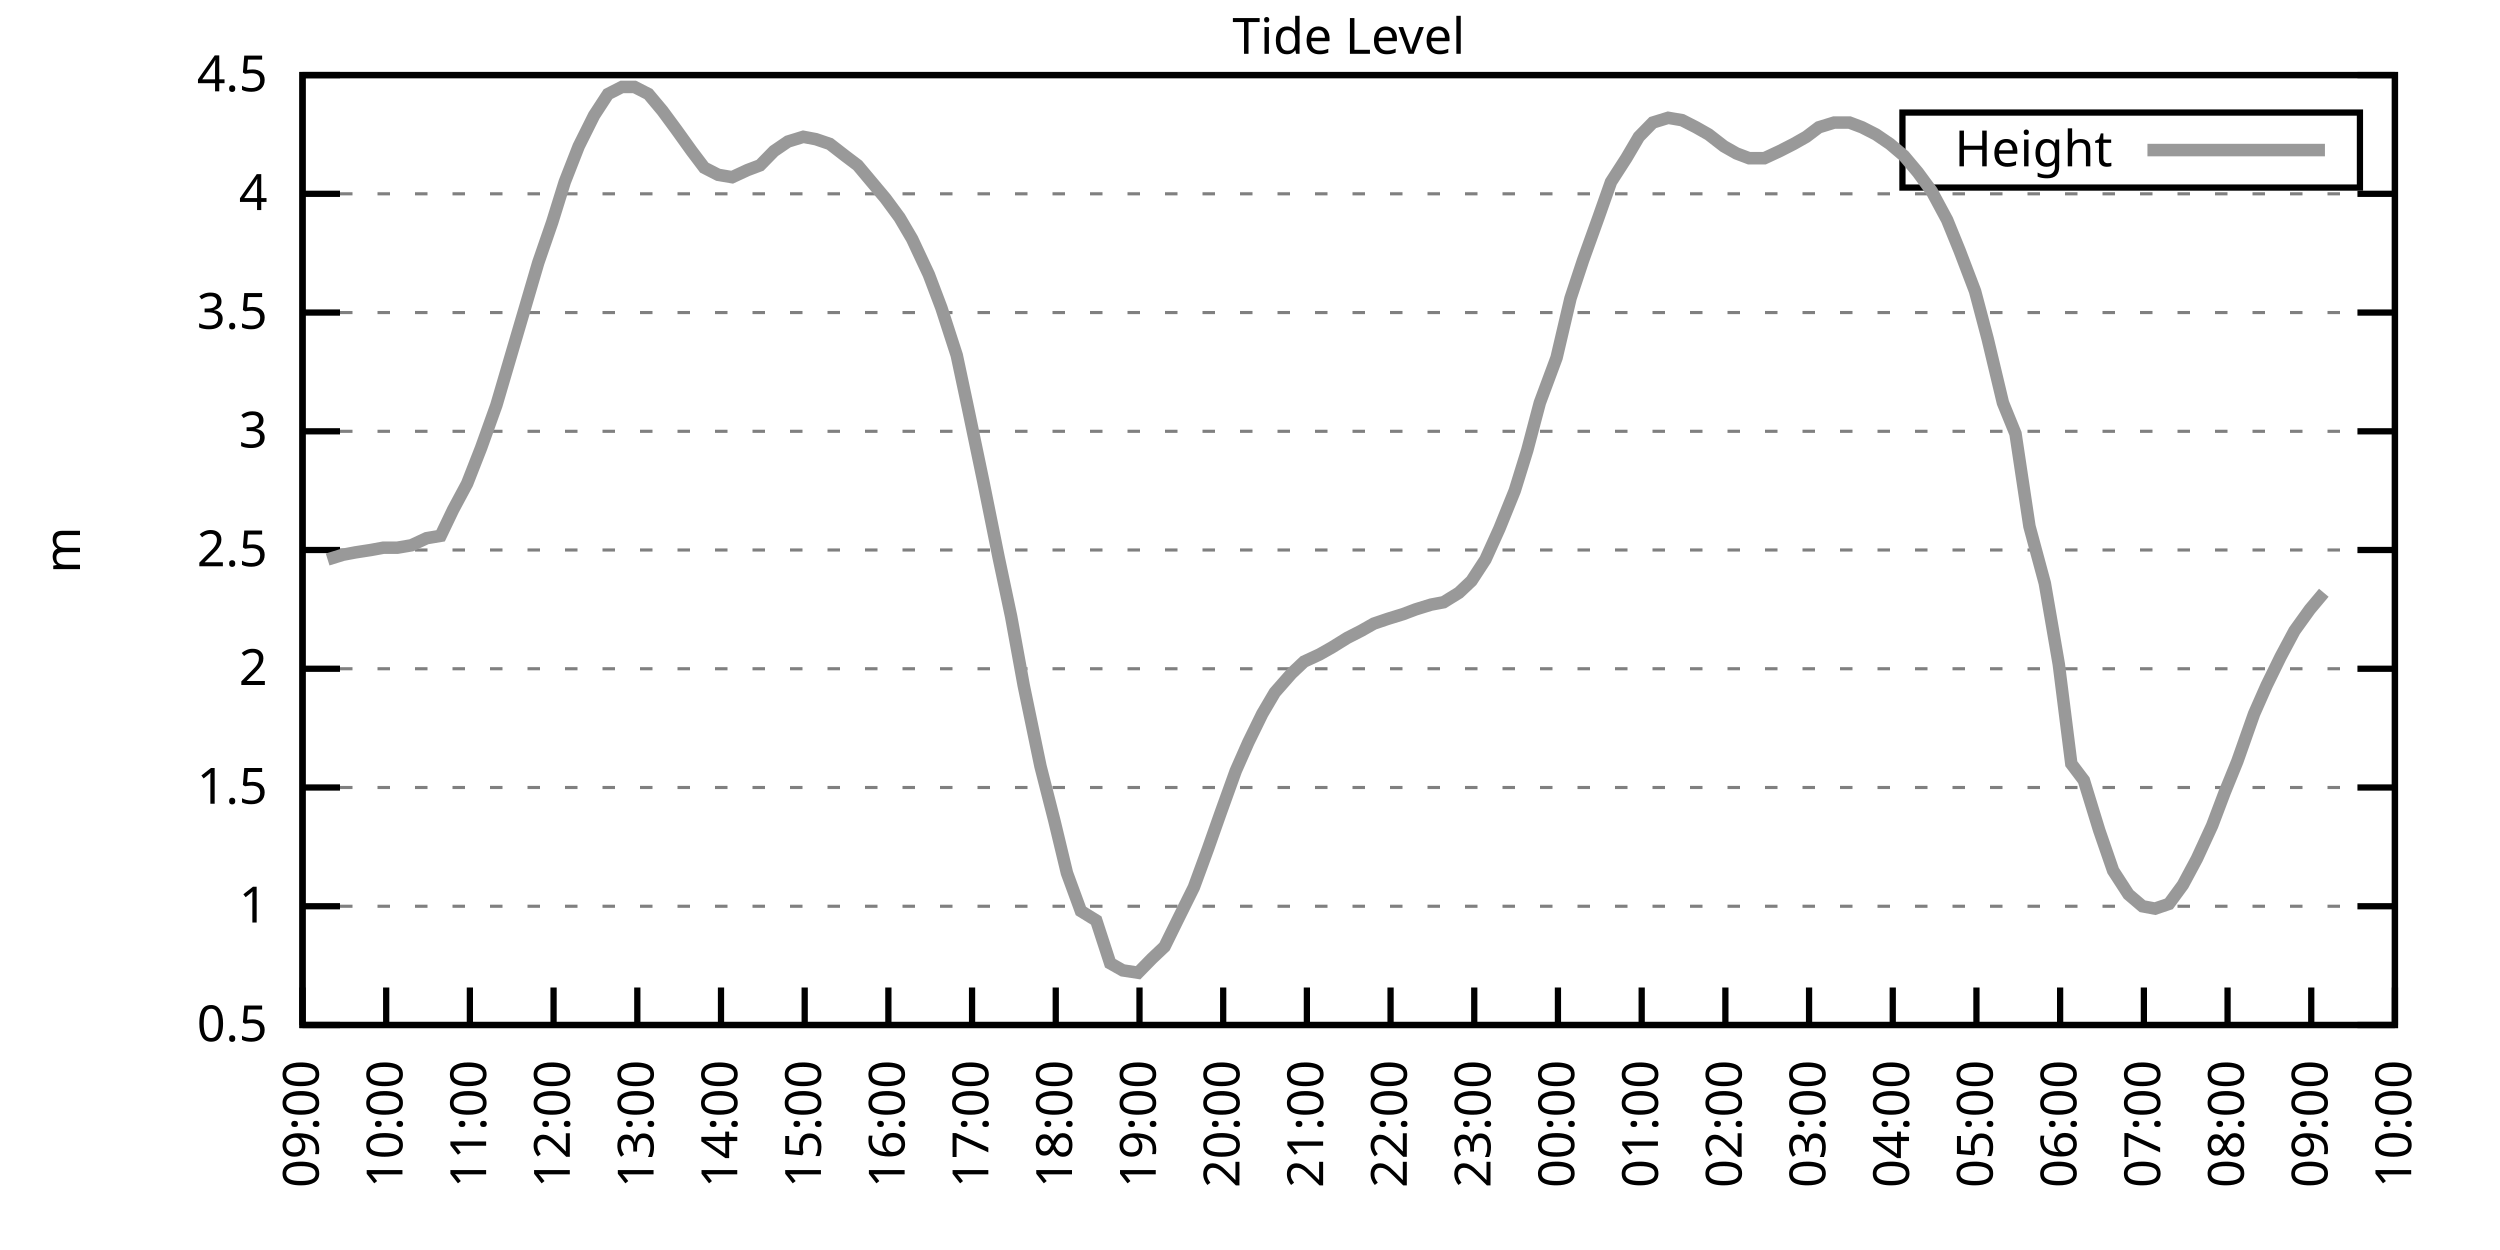
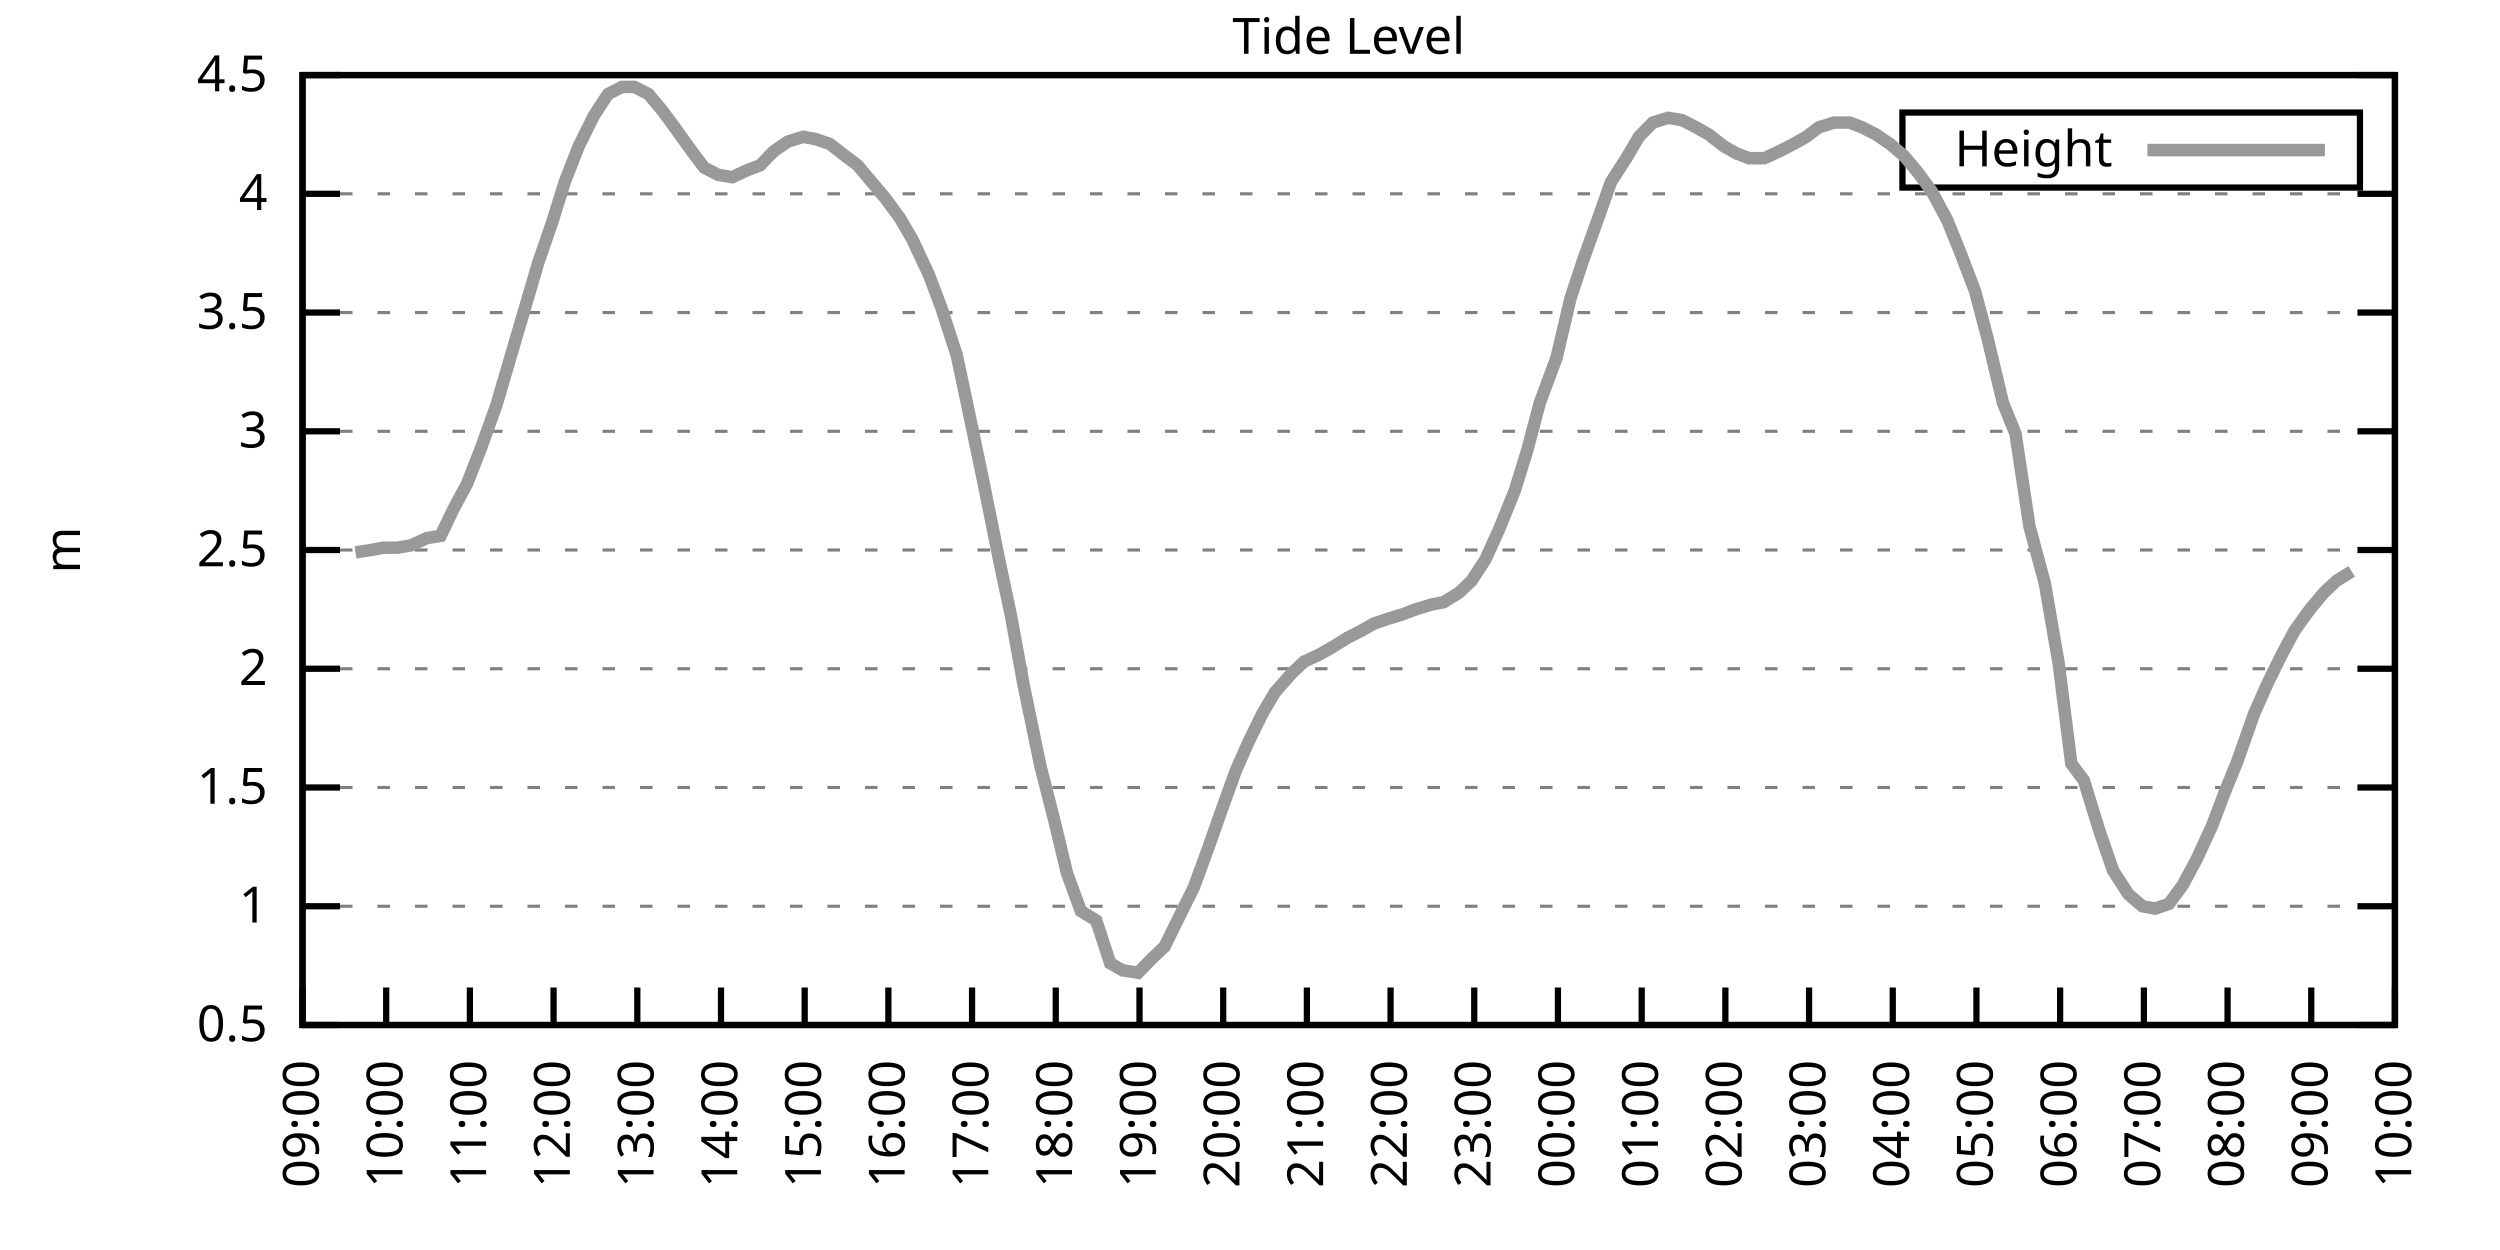
<svg xmlns="http://www.w3.org/2000/svg" xmlns:xlink="http://www.w3.org/1999/xlink" width="400" height="200" viewBox="0 0 400 200">
  <g id="gnuplot_canvas">
    <rect x="0" y="0" width="400" height="200" fill="none" />
    <defs>
      <circle id="gpDot" r="0.5" stroke-width="0.5" stroke="currentColor" />
      <path id="gpPt0" stroke-width="0.333" stroke="currentColor" d="M-1,0 h2 M0,-1 v2" />
      <path id="gpPt1" stroke-width="0.333" stroke="currentColor" d="M-1,-1 L1,1 M1,-1 L-1,1" />
      <path id="gpPt2" stroke-width="0.333" stroke="currentColor" d="M-1,0 L1,0 M0,-1 L0,1 M-1,-1 L1,1 M-1,1 L1,-1" />
      <rect id="gpPt3" stroke-width="0.333" stroke="currentColor" x="-1" y="-1" width="2" height="2" />
      <rect id="gpPt4" stroke-width="0.333" stroke="currentColor" fill="currentColor" x="-1" y="-1" width="2" height="2" />
      <circle id="gpPt5" stroke-width="0.333" stroke="currentColor" cx="0" cy="0" r="1" />
      <use xlink:href="#gpPt5" id="gpPt6" fill="currentColor" stroke="none" />
      <path id="gpPt7" stroke-width="0.333" stroke="currentColor" d="M0,-1.33 L-1.33,0.67 L1.33,0.67 z" />
      <use xlink:href="#gpPt7" id="gpPt8" fill="currentColor" stroke="none" />
      <use xlink:href="#gpPt7" id="gpPt9" stroke="currentColor" transform="rotate(180)" />
      <use xlink:href="#gpPt9" id="gpPt10" fill="currentColor" stroke="none" />
      <use xlink:href="#gpPt3" id="gpPt11" stroke="currentColor" transform="rotate(45)" />
      <use xlink:href="#gpPt11" id="gpPt12" fill="currentColor" stroke="none" />
      <path id="gpPt13" stroke-width="0.333" stroke="currentColor" d="M0,1.330 L1.265,0.411 L0.782,-1.067 L-0.782,-1.076 L-1.265,0.411 z" />
      <use xlink:href="#gpPt13" id="gpPt14" fill="currentColor" stroke="none" />
      <filter id="textbox" filterUnits="objectBoundingBox" x="0" y="0" height="1" width="1">
        <feFlood flood-color="white" flood-opacity="1" result="bgnd" />
        <feComposite in="SourceGraphic" in2="bgnd" operator="atop" />
      </filter>
      <filter id="greybox" filterUnits="objectBoundingBox" x="0" y="0" height="1" width="1">
        <feFlood flood-color="lightgrey" flood-opacity="1" result="grey" />
        <feComposite in="SourceGraphic" in2="grey" operator="atop" />
      </filter>
    </defs>
    <g fill="none" color="white" stroke="currentColor" stroke-width="1.00" stroke-linecap="butt" stroke-linejoin="miter">
</g>
    <g fill="none" color="black" stroke="currentColor" stroke-width="1.00" stroke-linecap="butt" stroke-linejoin="miter">
      <g stroke="none" shape-rendering="crispEdges">
        <polygon fill="rgb(255, 255, 255)" points="48.40,164.00 383.18,164.00 383.18,12.02 48.40,12.02 " />
      </g>
    </g>
    <g fill="none" color="black" stroke="currentColor" stroke-width="1.00" stroke-linecap="butt" stroke-linejoin="miter">
</g>
    <g fill="none" color="black" stroke="black" stroke-width="0.50" stroke-linecap="butt" stroke-linejoin="miter">
</g>
    <g fill="none" color="gray" stroke="currentColor" stroke-width="0.50" stroke-linecap="butt" stroke-linejoin="miter">
      <path stroke="gray" stroke-dasharray="2,4" class="gridline" d="M48.40,164.00 L383.19,164.00  " />
    </g>
    <g fill="none" color="gray" stroke="gray" stroke-width="1.00" stroke-linecap="butt" stroke-linejoin="miter">
</g>
    <g fill="none" color="black" stroke="currentColor" stroke-width="1.00" stroke-linecap="butt" stroke-linejoin="miter">
      <path stroke="black" d="M48.40,164.00 L54.40,164.00 M383.19,164.00 L377.19,164.00  " />
      <g transform="translate(42.80,166.60)" stroke="none" fill="black" font-family="Sans" font-size="8.00" text-anchor="end">
        <text>
          <tspan font-family="Sans"> 0.5</tspan>
        </text>
      </g>
    </g>
    <g fill="none" color="black" stroke="currentColor" stroke-width="1.00" stroke-linecap="butt" stroke-linejoin="miter">
</g>
    <g fill="none" color="black" stroke="black" stroke-width="0.50" stroke-linecap="butt" stroke-linejoin="miter">
</g>
    <g fill="none" color="gray" stroke="currentColor" stroke-width="0.50" stroke-linecap="butt" stroke-linejoin="miter">
      <path stroke="gray" stroke-dasharray="2,4" class="gridline" d="M48.40,145.00 L383.19,145.00  " />
    </g>
    <g fill="none" color="gray" stroke="gray" stroke-width="1.00" stroke-linecap="butt" stroke-linejoin="miter">
</g>
    <g fill="none" color="black" stroke="currentColor" stroke-width="1.00" stroke-linecap="butt" stroke-linejoin="miter">
      <path stroke="black" d="M48.40,145.00 L54.40,145.00 M383.19,145.00 L377.19,145.00  " />
      <g transform="translate(42.80,147.60)" stroke="none" fill="black" font-family="Sans" font-size="8.00" text-anchor="end">
        <text>
          <tspan font-family="Sans"> 1</tspan>
        </text>
      </g>
    </g>
    <g fill="none" color="black" stroke="currentColor" stroke-width="1.00" stroke-linecap="butt" stroke-linejoin="miter">
</g>
    <g fill="none" color="black" stroke="black" stroke-width="0.50" stroke-linecap="butt" stroke-linejoin="miter">
</g>
    <g fill="none" color="gray" stroke="currentColor" stroke-width="0.50" stroke-linecap="butt" stroke-linejoin="miter">
      <path stroke="gray" stroke-dasharray="2,4" class="gridline" d="M48.40,126.00 L383.19,126.00  " />
    </g>
    <g fill="none" color="gray" stroke="gray" stroke-width="1.00" stroke-linecap="butt" stroke-linejoin="miter">
</g>
    <g fill="none" color="black" stroke="currentColor" stroke-width="1.00" stroke-linecap="butt" stroke-linejoin="miter">
      <path stroke="black" d="M48.40,126.00 L54.40,126.00 M383.19,126.00 L377.19,126.00  " />
      <g transform="translate(42.80,128.60)" stroke="none" fill="black" font-family="Sans" font-size="8.00" text-anchor="end">
        <text>
          <tspan font-family="Sans"> 1.5</tspan>
        </text>
      </g>
    </g>
    <g fill="none" color="black" stroke="currentColor" stroke-width="1.00" stroke-linecap="butt" stroke-linejoin="miter">
</g>
    <g fill="none" color="black" stroke="black" stroke-width="0.50" stroke-linecap="butt" stroke-linejoin="miter">
</g>
    <g fill="none" color="gray" stroke="currentColor" stroke-width="0.50" stroke-linecap="butt" stroke-linejoin="miter">
      <path stroke="gray" stroke-dasharray="2,4" class="gridline" d="M48.40,107.00 L383.19,107.00  " />
    </g>
    <g fill="none" color="gray" stroke="gray" stroke-width="1.00" stroke-linecap="butt" stroke-linejoin="miter">
</g>
    <g fill="none" color="black" stroke="currentColor" stroke-width="1.00" stroke-linecap="butt" stroke-linejoin="miter">
      <path stroke="black" d="M48.40,107.00 L54.40,107.00 M383.19,107.00 L377.19,107.00  " />
      <g transform="translate(42.80,109.60)" stroke="none" fill="black" font-family="Sans" font-size="8.00" text-anchor="end">
        <text>
          <tspan font-family="Sans"> 2</tspan>
        </text>
      </g>
    </g>
    <g fill="none" color="black" stroke="currentColor" stroke-width="1.00" stroke-linecap="butt" stroke-linejoin="miter">
</g>
    <g fill="none" color="black" stroke="black" stroke-width="0.50" stroke-linecap="butt" stroke-linejoin="miter">
</g>
    <g fill="none" color="gray" stroke="currentColor" stroke-width="0.50" stroke-linecap="butt" stroke-linejoin="miter">
      <path stroke="gray" stroke-dasharray="2,4" class="gridline" d="M48.40,88.00 L383.19,88.00  " />
    </g>
    <g fill="none" color="gray" stroke="gray" stroke-width="1.00" stroke-linecap="butt" stroke-linejoin="miter">
</g>
    <g fill="none" color="black" stroke="currentColor" stroke-width="1.00" stroke-linecap="butt" stroke-linejoin="miter">
      <path stroke="black" d="M48.40,88.00 L54.40,88.00 M383.19,88.00 L377.19,88.00  " />
      <g transform="translate(42.80,90.60)" stroke="none" fill="black" font-family="Sans" font-size="8.00" text-anchor="end">
        <text>
          <tspan font-family="Sans"> 2.5</tspan>
        </text>
      </g>
    </g>
    <g fill="none" color="black" stroke="currentColor" stroke-width="1.00" stroke-linecap="butt" stroke-linejoin="miter">
</g>
    <g fill="none" color="black" stroke="black" stroke-width="0.50" stroke-linecap="butt" stroke-linejoin="miter">
</g>
    <g fill="none" color="gray" stroke="currentColor" stroke-width="0.50" stroke-linecap="butt" stroke-linejoin="miter">
      <path stroke="gray" stroke-dasharray="2,4" class="gridline" d="M48.40,69.01 L383.19,69.01  " />
    </g>
    <g fill="none" color="gray" stroke="gray" stroke-width="1.00" stroke-linecap="butt" stroke-linejoin="miter">
</g>
    <g fill="none" color="black" stroke="currentColor" stroke-width="1.00" stroke-linecap="butt" stroke-linejoin="miter">
      <path stroke="black" d="M48.40,69.01 L54.40,69.01 M383.19,69.01 L377.19,69.01  " />
      <g transform="translate(42.80,71.61)" stroke="none" fill="black" font-family="Sans" font-size="8.00" text-anchor="end">
        <text>
          <tspan font-family="Sans"> 3</tspan>
        </text>
      </g>
    </g>
    <g fill="none" color="black" stroke="currentColor" stroke-width="1.00" stroke-linecap="butt" stroke-linejoin="miter">
</g>
    <g fill="none" color="black" stroke="black" stroke-width="0.50" stroke-linecap="butt" stroke-linejoin="miter">
</g>
    <g fill="none" color="gray" stroke="currentColor" stroke-width="0.50" stroke-linecap="butt" stroke-linejoin="miter">
      <path stroke="gray" stroke-dasharray="2,4" class="gridline" d="M48.40,50.01 L383.19,50.01  " />
    </g>
    <g fill="none" color="gray" stroke="gray" stroke-width="1.00" stroke-linecap="butt" stroke-linejoin="miter">
</g>
    <g fill="none" color="black" stroke="currentColor" stroke-width="1.00" stroke-linecap="butt" stroke-linejoin="miter">
      <path stroke="black" d="M48.40,50.01 L54.40,50.01 M383.19,50.01 L377.19,50.01  " />
      <g transform="translate(42.80,52.61)" stroke="none" fill="black" font-family="Sans" font-size="8.00" text-anchor="end">
        <text>
          <tspan font-family="Sans"> 3.5</tspan>
        </text>
      </g>
    </g>
    <g fill="none" color="black" stroke="currentColor" stroke-width="1.00" stroke-linecap="butt" stroke-linejoin="miter">
</g>
    <g fill="none" color="black" stroke="black" stroke-width="0.50" stroke-linecap="butt" stroke-linejoin="miter">
</g>
    <g fill="none" color="gray" stroke="currentColor" stroke-width="0.50" stroke-linecap="butt" stroke-linejoin="miter">
      <path stroke="gray" stroke-dasharray="2,4" class="gridline" d="M48.40,31.01 L383.19,31.01  " />
    </g>
    <g fill="none" color="gray" stroke="gray" stroke-width="1.00" stroke-linecap="butt" stroke-linejoin="miter">
</g>
    <g fill="none" color="black" stroke="currentColor" stroke-width="1.00" stroke-linecap="butt" stroke-linejoin="miter">
      <path stroke="black" d="M48.40,31.01 L54.40,31.01 M383.19,31.01 L377.19,31.01  " />
      <g transform="translate(42.80,33.61)" stroke="none" fill="black" font-family="Sans" font-size="8.00" text-anchor="end">
        <text>
          <tspan font-family="Sans"> 4</tspan>
        </text>
      </g>
    </g>
    <g fill="none" color="black" stroke="currentColor" stroke-width="1.00" stroke-linecap="butt" stroke-linejoin="miter">
</g>
    <g fill="none" color="black" stroke="black" stroke-width="0.50" stroke-linecap="butt" stroke-linejoin="miter">
</g>
    <g fill="none" color="gray" stroke="currentColor" stroke-width="0.50" stroke-linecap="butt" stroke-linejoin="miter">
      <path stroke="gray" stroke-dasharray="2,4" class="gridline" d="M48.40,12.01 L383.19,12.01  " />
    </g>
    <g fill="none" color="gray" stroke="gray" stroke-width="1.00" stroke-linecap="butt" stroke-linejoin="miter">
</g>
    <g fill="none" color="black" stroke="currentColor" stroke-width="1.00" stroke-linecap="butt" stroke-linejoin="miter">
      <path stroke="black" d="M48.40,12.01 L54.40,12.01 M383.19,12.01 L377.19,12.01  " />
      <g transform="translate(42.80,14.61)" stroke="none" fill="black" font-family="Sans" font-size="8.00" text-anchor="end">
        <text>
          <tspan font-family="Sans"> 4.5</tspan>
        </text>
      </g>
    </g>
    <g fill="none" color="black" stroke="currentColor" stroke-width="1.00" stroke-linecap="butt" stroke-linejoin="miter">
      <path stroke="black" d="M48.40,164.00 L48.40,158.00  " />
      <g transform="translate(51.00,169.60) rotate(270.00)" stroke="none" fill="black" font-family="Sans" font-size="8.00" text-anchor="end">
        <text>
          <tspan font-family="Sans">09:00</tspan>
        </text>
      </g>
    </g>
    <g fill="none" color="black" stroke="currentColor" stroke-width="1.00" stroke-linecap="butt" stroke-linejoin="miter">
      <path stroke="black" d="M61.79,164.00 L61.79,158.00  " />
      <g transform="translate(64.39,169.60) rotate(270.00)" stroke="none" fill="black" font-family="Sans" font-size="8.00" text-anchor="end">
        <text>
          <tspan font-family="Sans">10:00</tspan>
        </text>
      </g>
    </g>
    <g fill="none" color="black" stroke="currentColor" stroke-width="1.00" stroke-linecap="butt" stroke-linejoin="miter">
      <path stroke="black" d="M75.18,164.00 L75.18,158.00  " />
      <g transform="translate(77.78,169.60) rotate(270.00)" stroke="none" fill="black" font-family="Sans" font-size="8.00" text-anchor="end">
        <text>
          <tspan font-family="Sans">11:00</tspan>
        </text>
      </g>
    </g>
    <g fill="none" color="black" stroke="currentColor" stroke-width="1.00" stroke-linecap="butt" stroke-linejoin="miter">
      <path stroke="black" d="M88.57,164.00 L88.57,158.00  " />
      <g transform="translate(91.17,169.60) rotate(270.00)" stroke="none" fill="black" font-family="Sans" font-size="8.00" text-anchor="end">
        <text>
          <tspan font-family="Sans">12:00</tspan>
        </text>
      </g>
    </g>
    <g fill="none" color="black" stroke="currentColor" stroke-width="1.00" stroke-linecap="butt" stroke-linejoin="miter">
      <path stroke="black" d="M101.97,164.00 L101.97,158.00  " />
      <g transform="translate(104.57,169.60) rotate(270.00)" stroke="none" fill="black" font-family="Sans" font-size="8.00" text-anchor="end">
        <text>
          <tspan font-family="Sans">13:00</tspan>
        </text>
      </g>
    </g>
    <g fill="none" color="black" stroke="currentColor" stroke-width="1.00" stroke-linecap="butt" stroke-linejoin="miter">
      <path stroke="black" d="M115.36,164.00 L115.36,158.00  " />
      <g transform="translate(117.96,169.60) rotate(270.00)" stroke="none" fill="black" font-family="Sans" font-size="8.00" text-anchor="end">
        <text>
          <tspan font-family="Sans">14:00</tspan>
        </text>
      </g>
    </g>
    <g fill="none" color="black" stroke="currentColor" stroke-width="1.00" stroke-linecap="butt" stroke-linejoin="miter">
      <path stroke="black" d="M128.75,164.00 L128.75,158.00  " />
      <g transform="translate(131.35,169.60) rotate(270.00)" stroke="none" fill="black" font-family="Sans" font-size="8.00" text-anchor="end">
        <text>
          <tspan font-family="Sans">15:00</tspan>
        </text>
      </g>
    </g>
    <g fill="none" color="black" stroke="currentColor" stroke-width="1.00" stroke-linecap="butt" stroke-linejoin="miter">
      <path stroke="black" d="M142.14,164.00 L142.14,158.00  " />
      <g transform="translate(144.74,169.60) rotate(270.00)" stroke="none" fill="black" font-family="Sans" font-size="8.00" text-anchor="end">
        <text>
          <tspan font-family="Sans">16:00</tspan>
        </text>
      </g>
    </g>
    <g fill="none" color="black" stroke="currentColor" stroke-width="1.00" stroke-linecap="butt" stroke-linejoin="miter">
      <path stroke="black" d="M155.53,164.00 L155.53,158.00  " />
      <g transform="translate(158.13,169.60) rotate(270.00)" stroke="none" fill="black" font-family="Sans" font-size="8.00" text-anchor="end">
        <text>
          <tspan font-family="Sans">17:00</tspan>
        </text>
      </g>
    </g>
    <g fill="none" color="black" stroke="currentColor" stroke-width="1.00" stroke-linecap="butt" stroke-linejoin="miter">
      <path stroke="black" d="M168.92,164.00 L168.92,158.00  " />
      <g transform="translate(171.52,169.60) rotate(270.00)" stroke="none" fill="black" font-family="Sans" font-size="8.00" text-anchor="end">
        <text>
          <tspan font-family="Sans">18:00</tspan>
        </text>
      </g>
    </g>
    <g fill="none" color="black" stroke="currentColor" stroke-width="1.00" stroke-linecap="butt" stroke-linejoin="miter">
      <path stroke="black" d="M182.32,164.00 L182.32,158.00  " />
      <g transform="translate(184.92,169.60) rotate(270.00)" stroke="none" fill="black" font-family="Sans" font-size="8.00" text-anchor="end">
        <text>
          <tspan font-family="Sans">19:00</tspan>
        </text>
      </g>
    </g>
    <g fill="none" color="black" stroke="currentColor" stroke-width="1.00" stroke-linecap="butt" stroke-linejoin="miter">
      <path stroke="black" d="M195.71,164.00 L195.71,158.00  " />
      <g transform="translate(198.31,169.60) rotate(270.00)" stroke="none" fill="black" font-family="Sans" font-size="8.00" text-anchor="end">
        <text>
          <tspan font-family="Sans">20:00</tspan>
        </text>
      </g>
    </g>
    <g fill="none" color="black" stroke="currentColor" stroke-width="1.00" stroke-linecap="butt" stroke-linejoin="miter">
      <path stroke="black" d="M209.10,164.00 L209.10,158.00  " />
      <g transform="translate(211.70,169.60) rotate(270.00)" stroke="none" fill="black" font-family="Sans" font-size="8.00" text-anchor="end">
        <text>
          <tspan font-family="Sans">21:00</tspan>
        </text>
      </g>
    </g>
    <g fill="none" color="black" stroke="currentColor" stroke-width="1.00" stroke-linecap="butt" stroke-linejoin="miter">
      <path stroke="black" d="M222.49,164.00 L222.49,158.00  " />
      <g transform="translate(225.09,169.60) rotate(270.00)" stroke="none" fill="black" font-family="Sans" font-size="8.00" text-anchor="end">
        <text>
          <tspan font-family="Sans">22:00</tspan>
        </text>
      </g>
    </g>
    <g fill="none" color="black" stroke="currentColor" stroke-width="1.00" stroke-linecap="butt" stroke-linejoin="miter">
      <path stroke="black" d="M235.88,164.00 L235.88,158.00  " />
      <g transform="translate(238.48,169.60) rotate(270.00)" stroke="none" fill="black" font-family="Sans" font-size="8.00" text-anchor="end">
        <text>
          <tspan font-family="Sans">23:00</tspan>
        </text>
      </g>
    </g>
    <g fill="none" color="black" stroke="currentColor" stroke-width="1.00" stroke-linecap="butt" stroke-linejoin="miter">
      <path stroke="black" d="M249.27,164.00 L249.27,158.00  " />
      <g transform="translate(251.87,169.60) rotate(270.00)" stroke="none" fill="black" font-family="Sans" font-size="8.00" text-anchor="end">
        <text>
          <tspan font-family="Sans">00:00</tspan>
        </text>
      </g>
    </g>
    <g fill="none" color="black" stroke="currentColor" stroke-width="1.00" stroke-linecap="butt" stroke-linejoin="miter">
      <path stroke="black" d="M262.67,164.00 L262.67,158.00  " />
      <g transform="translate(265.27,169.60) rotate(270.00)" stroke="none" fill="black" font-family="Sans" font-size="8.00" text-anchor="end">
        <text>
          <tspan font-family="Sans">01:00</tspan>
        </text>
      </g>
    </g>
    <g fill="none" color="black" stroke="currentColor" stroke-width="1.00" stroke-linecap="butt" stroke-linejoin="miter">
      <path stroke="black" d="M276.06,164.00 L276.06,158.00  " />
      <g transform="translate(278.66,169.60) rotate(270.00)" stroke="none" fill="black" font-family="Sans" font-size="8.00" text-anchor="end">
        <text>
          <tspan font-family="Sans">02:00</tspan>
        </text>
      </g>
    </g>
    <g fill="none" color="black" stroke="currentColor" stroke-width="1.00" stroke-linecap="butt" stroke-linejoin="miter">
      <path stroke="black" d="M289.45,164.00 L289.45,158.00  " />
      <g transform="translate(292.05,169.60) rotate(270.00)" stroke="none" fill="black" font-family="Sans" font-size="8.00" text-anchor="end">
        <text>
          <tspan font-family="Sans">03:00</tspan>
        </text>
      </g>
    </g>
    <g fill="none" color="black" stroke="currentColor" stroke-width="1.00" stroke-linecap="butt" stroke-linejoin="miter">
      <path stroke="black" d="M302.84,164.00 L302.84,158.00  " />
      <g transform="translate(305.44,169.60) rotate(270.00)" stroke="none" fill="black" font-family="Sans" font-size="8.00" text-anchor="end">
        <text>
          <tspan font-family="Sans">04:00</tspan>
        </text>
      </g>
    </g>
    <g fill="none" color="black" stroke="currentColor" stroke-width="1.00" stroke-linecap="butt" stroke-linejoin="miter">
      <path stroke="black" d="M316.23,164.00 L316.23,158.00  " />
      <g transform="translate(318.83,169.60) rotate(270.00)" stroke="none" fill="black" font-family="Sans" font-size="8.00" text-anchor="end">
        <text>
          <tspan font-family="Sans">05:00</tspan>
        </text>
      </g>
    </g>
    <g fill="none" color="black" stroke="currentColor" stroke-width="1.00" stroke-linecap="butt" stroke-linejoin="miter">
      <path stroke="black" d="M329.62,164.00 L329.62,158.00  " />
      <g transform="translate(332.22,169.60) rotate(270.00)" stroke="none" fill="black" font-family="Sans" font-size="8.00" text-anchor="end">
        <text>
          <tspan font-family="Sans">06:00</tspan>
        </text>
      </g>
    </g>
    <g fill="none" color="black" stroke="currentColor" stroke-width="1.00" stroke-linecap="butt" stroke-linejoin="miter">
      <path stroke="black" d="M343.02,164.00 L343.02,158.00  " />
      <g transform="translate(345.62,169.60) rotate(270.00)" stroke="none" fill="black" font-family="Sans" font-size="8.00" text-anchor="end">
        <text>
          <tspan font-family="Sans">07:00</tspan>
        </text>
      </g>
    </g>
    <g fill="none" color="black" stroke="currentColor" stroke-width="1.00" stroke-linecap="butt" stroke-linejoin="miter">
      <path stroke="black" d="M356.41,164.00 L356.41,158.00  " />
      <g transform="translate(359.01,169.60) rotate(270.00)" stroke="none" fill="black" font-family="Sans" font-size="8.00" text-anchor="end">
        <text>
          <tspan font-family="Sans">08:00</tspan>
        </text>
      </g>
    </g>
    <g fill="none" color="black" stroke="currentColor" stroke-width="1.00" stroke-linecap="butt" stroke-linejoin="miter">
      <path stroke="black" d="M369.80,164.00 L369.80,158.00  " />
      <g transform="translate(372.40,169.60) rotate(270.00)" stroke="none" fill="black" font-family="Sans" font-size="8.00" text-anchor="end">
        <text>
          <tspan font-family="Sans">09:00</tspan>
        </text>
      </g>
    </g>
    <g fill="none" color="black" stroke="currentColor" stroke-width="1.00" stroke-linecap="butt" stroke-linejoin="miter">
      <path stroke="black" d="M383.19,164.00 L383.19,158.00  " />
      <g transform="translate(385.79,169.60) rotate(270.00)" stroke="none" fill="black" font-family="Sans" font-size="8.00" text-anchor="end">
        <text>
          <tspan font-family="Sans">10:00</tspan>
        </text>
      </g>
    </g>
    <g fill="none" color="black" stroke="currentColor" stroke-width="1.00" stroke-linecap="butt" stroke-linejoin="miter">
</g>
    <g fill="none" color="black" stroke="currentColor" stroke-width="1.00" stroke-linecap="butt" stroke-linejoin="miter">
      <path stroke="black" d="M48.40,12.01 L48.40,164.00 L383.19,164.00 L383.19,12.01 L48.40,12.01 Z  " />
    </g>
    <g fill="none" color="black" stroke="currentColor" stroke-width="1.00" stroke-linecap="butt" stroke-linejoin="miter">
</g>
    <g fill="none" color="black" stroke="currentColor" stroke-width="1.00" stroke-linecap="butt" stroke-linejoin="miter">
      <path stroke="black" d="M304.39,30.01 L304.39,18.01 L377.59,18.01 L377.59,30.01 L304.39,30.01 Z  " />
    </g>
    <g id="Tide_level_plot_1">
      <g fill="none" color="white" stroke="black" stroke-width="2.00" stroke-linecap="butt" stroke-linejoin="miter">
</g>
      <g fill="none" color="black" stroke="currentColor" stroke-width="2.00" stroke-linecap="butt" stroke-linejoin="miter">
        <g transform="translate(337.99,26.61)" stroke="none" fill="black" font-family="Sans" font-size="8.00" text-anchor="end">
          <text>
            <tspan font-family="Sans">Height</tspan>
          </text>
        </g>
      </g>
      <g fill="none" color="black" stroke="currentColor" stroke-width="2.00" stroke-linecap="butt" stroke-linejoin="miter">
-         <path stroke="rgb(153, 153, 153)" d="M343.59,24.01 L371.99,24.01 M52.42,89.52 L54.87,88.76 L56.88,88.38 L59.34,88.00 L61.35,87.63 L63.58,87.63   L65.81,87.25 L68.26,86.11 L70.50,85.73 L72.50,81.55 L74.74,77.37 L76.97,71.67 L79.42,64.83 L81.43,57.99   L83.89,49.63 L86.12,42.03 L88.35,35.57 L90.36,29.11 L92.59,23.41 L95.05,18.47 L97.28,15.05 L99.51,13.91   L101.52,13.91 L103.75,15.05 L105.98,17.71 L108.22,20.75 L110.67,24.17 L112.68,26.83 L114.91,27.97 L117.14,28.35   L119.60,27.21 L121.61,26.45 L123.84,24.17 L126.07,22.65 L128.53,21.89 L130.54,22.27 L132.77,23.03 L135.22,24.93   L137.23,26.45 L139.46,29.11 L141.69,31.77 L143.93,34.81 L145.94,38.23 L148.61,43.93 L150.62,49.25 L153.08,56.85   L154.86,65.21 L157.32,76.99 L159.77,89.14 L161.78,98.64 L163.79,109.66 L166.47,122.58 L168.70,131.32 L170.71,139.68   L172.94,145.76 L175.40,147.28 L177.63,154.12 L179.64,155.26 L182.09,155.64 L184.32,153.36 L186.33,151.46 L188.57,146.90   L191.02,141.96 L193.25,135.88 L195.26,130.18 L197.72,123.34 L199.73,118.78 L201.96,114.22 L203.97,110.80 L206.64,107.76   L208.65,105.86 L211.11,104.72 L213.12,103.58 L215.57,102.06 L217.80,100.92 L219.81,99.78 L222.04,99.02 L224.50,98.26   L226.51,97.50 L228.96,96.74 L230.97,96.36 L233.43,94.84 L235.44,92.94 L237.67,89.52 L239.90,84.59 L242.36,78.51   L244.36,72.05 L246.37,64.45 L249.05,57.23 L251.28,47.73 L253.29,41.65 L255.75,34.81 L257.76,29.11 L260.21,25.31   L262.22,21.89 L264.45,19.61 L266.91,18.85 L269.14,19.23 L271.37,20.37 L273.38,21.51 L275.83,23.41 L277.84,24.55   L279.85,25.31 L282.31,25.31 L284.76,24.17 L286.99,23.03 L289.00,21.89 L291.01,20.37 L293.47,19.61 L295.92,19.61   L297.93,20.37 L300.16,21.51 L302.39,23.03 L304.63,24.93 L306.86,27.59 L309.09,30.63 L311.54,35.19 L313.55,40.13   L316.01,46.59 L318.02,54.19 L320.47,64.45 L322.48,69.39 L324.71,84.21 L327.17,93.32 L329.40,106.24 L331.41,122.20   L333.42,124.86 L335.87,132.84 L338.10,139.30 L340.56,143.10 L342.79,145.00 L344.80,145.38 L347.03,144.62 L349.26,141.58   L351.50,137.40 L353.95,132.08 L355.96,126.76 L357.97,121.82 L360.65,114.22 L362.66,109.66 L364.89,105.10 L367.12,100.92   L369.58,97.50 L371.81,94.84  " />
+         <path stroke="rgb(153, 153, 153)" d="M343.59,24.01 L371.99,24.01 M56.88,88.38 L59.34,88.00 L61.35,87.63 L63.58,87.63 L65.81,87.25 L68.26,86.11   L70.50,85.73 L72.50,81.55 L74.74,77.37 L76.97,71.67 L79.42,64.83 L81.43,57.99 L83.89,49.63 L86.12,42.03   L88.35,35.57 L90.36,29.11 L92.59,23.41 L95.05,18.47 L97.28,15.05 L99.51,13.91 L101.52,13.91 L103.75,15.05   L105.98,17.71 L108.22,20.75 L110.67,24.17 L112.68,26.83 L114.91,27.97 L117.14,28.35 L119.60,27.21 L121.61,26.45   L123.84,24.17 L126.07,22.65 L128.53,21.89 L130.54,22.27 L132.77,23.03 L135.22,24.93 L137.23,26.45 L139.46,29.11   L141.69,31.77 L143.93,34.81 L145.94,38.23 L148.61,43.93 L150.62,49.25 L153.08,56.85 L154.86,65.21 L157.32,76.99   L159.77,89.14 L161.78,98.64 L163.79,109.66 L166.47,122.58 L168.70,131.32 L170.71,139.68 L172.94,145.76 L175.40,147.28   L177.63,154.12 L179.64,155.26 L182.09,155.64 L184.32,153.36 L186.33,151.46 L188.57,146.90 L191.02,141.96 L193.25,135.88   L195.26,130.18 L197.72,123.34 L199.73,118.78 L201.96,114.22 L203.97,110.80 L206.64,107.76 L208.65,105.86 L211.11,104.72   L213.12,103.58 L215.57,102.06 L217.80,100.92 L219.81,99.78 L222.04,99.02 L224.50,98.26 L226.51,97.50 L228.96,96.74   L230.97,96.36 L233.43,94.84 L235.44,92.94 L237.67,89.52 L239.90,84.59 L242.36,78.51 L244.36,72.05 L246.37,64.45   L249.05,57.23 L251.28,47.73 L253.29,41.65 L255.75,34.81 L257.76,29.11 L260.21,25.31 L262.22,21.89 L264.45,19.61   L266.91,18.85 L269.14,19.23 L271.37,20.37 L273.38,21.51 L275.83,23.41 L277.84,24.55 L279.85,25.31 L282.31,25.31   L284.76,24.17 L286.99,23.03 L289.00,21.89 L291.01,20.37 L293.47,19.61 L295.92,19.61 L297.93,20.37 L300.16,21.51   L302.39,23.03 L304.63,24.93 L306.86,27.59 L309.09,30.63 L311.54,35.19 L313.55,40.13 L316.01,46.59 L318.02,54.19   L320.47,64.45 L322.48,69.39 L324.71,84.21 L327.17,93.32 L329.40,106.24 L331.41,122.20 L333.42,124.86 L335.87,132.84   L338.10,139.30 L340.56,143.10 L342.79,145.00 L344.80,145.38 L347.03,144.62 L349.26,141.58 L351.50,137.40 L353.95,132.08   L355.96,126.76 L357.97,121.82 L360.65,114.22 L362.66,109.66 L364.89,105.10 L367.12,100.92 L369.58,97.50 L371.81,94.84   L373.82,92.94 L376.27,91.42  " />
      </g>
    </g>
    <g fill="none" color="black" stroke="currentColor" stroke-width="2.00" stroke-linecap="butt" stroke-linejoin="miter">
</g>
    <g fill="none" color="black" stroke="black" stroke-width="1.00" stroke-linecap="butt" stroke-linejoin="miter">
</g>
    <g fill="none" color="black" stroke="currentColor" stroke-width="1.00" stroke-linecap="butt" stroke-linejoin="miter">
      <path stroke="black" d="M48.40,12.01 L48.40,164.00 L383.19,164.00 L383.19,12.01 L48.40,12.01 Z  " />
      <g transform="translate(12.80,88.01) rotate(270.00)" stroke="none" fill="black" font-family="Sans" font-size="8.00" text-anchor="middle">
        <text>
          <tspan font-family="Sans">m</tspan>
        </text>
      </g>
    </g>
    <g fill="none" color="black" stroke="currentColor" stroke-width="1.00" stroke-linecap="butt" stroke-linejoin="miter">
</g>
    <g fill="none" color="black" stroke="currentColor" stroke-width="1.00" stroke-linecap="butt" stroke-linejoin="miter">
      <g transform="translate(215.79,8.61)" stroke="none" fill="black" font-family="Sans" font-size="8.00" text-anchor="middle">
        <text>
          <tspan font-family="Sans">Tide Level</tspan>
        </text>
      </g>
    </g>
    <g fill="none" color="black" stroke="currentColor" stroke-width="1.00" stroke-linecap="butt" stroke-linejoin="miter">
</g>
  </g>
</svg>
